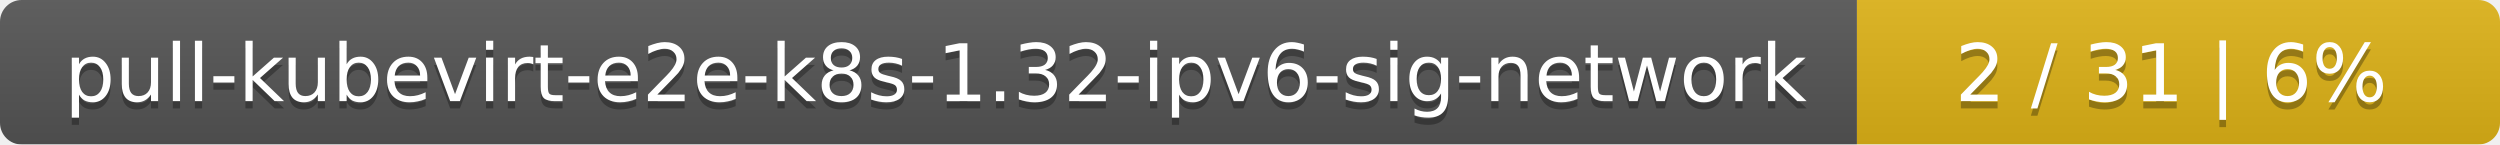
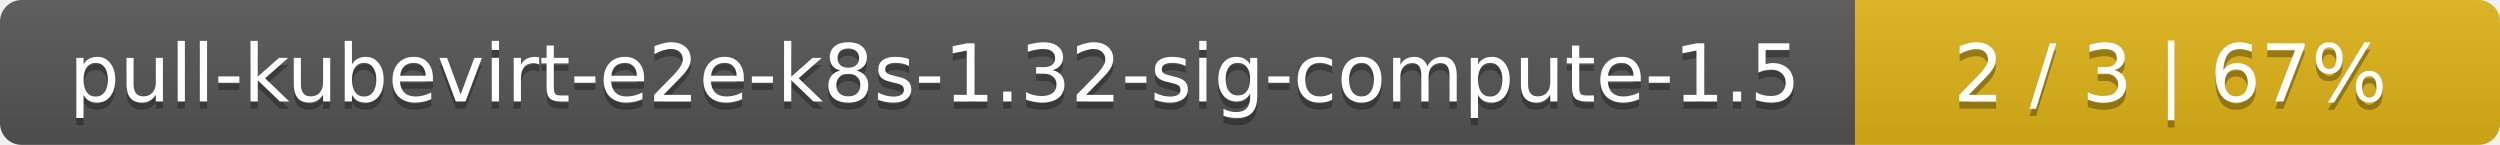
- <svg xmlns="http://www.w3.org/2000/svg" width="346" height="20">
+ <svg xmlns="http://www.w3.org/2000/svg" width="345" height="20">
  <linearGradient id="smooth" x2="0" y2="100%">
    <stop offset="0" stop-color="#bbb" stop-opacity=".1" />
    <stop offset="1" stop-opacity=".1" />
  </linearGradient>
  <mask id="round">
-     <rect width="346" height="20" rx="3" fill="#fff" />
+     <rect width="345" height="20" rx="3" fill="#fff" />
  </mask>
  <g mask="url(#round)">
-     <rect width="257" height="20" fill="#555" />
-     <rect x="257" width="89" height="20" fill="#dfb317" />
-     <rect width="346" height="20" fill="url(#smooth)" />
+     <rect width="256" height="20" fill="#555" />
+     <rect x="256" width="89" height="20" fill="#dfb317" />
+     <rect width="345" height="20" fill="url(#smooth)" />
  </g>
  <g fill="#fff" text-anchor="middle" font-family="DejaVu Sans,Verdana,Geneva,sans-serif" font-size="11">
-     <text x="129.5" y="15" fill="#010101" fill-opacity=".3">pull-kubevirt-e2e-k8s-1.32-ipv6-sig-network</text>
-     <text x="129.5" y="14">pull-kubevirt-e2e-k8s-1.32-ipv6-sig-network</text>
-     <text x="300.5" y="15" fill="#010101" fill-opacity=".3">2 / 31    |    6%</text>
-     <text x="300.5" y="14">2 / 31    |    6%</text>
+     <text x="129" y="15" fill="#010101" fill-opacity=".3">pull-kubevirt-e2e-k8s-1.32-sig-compute-1.5</text>
+     <text x="129" y="14">pull-kubevirt-e2e-k8s-1.32-sig-compute-1.5</text>
+     <text x="299.5" y="15" fill="#010101" fill-opacity=".3">2 / 3    |    67%</text>
+     <text x="299.5" y="14">2 / 3    |    67%</text>
  </g>
</svg>
